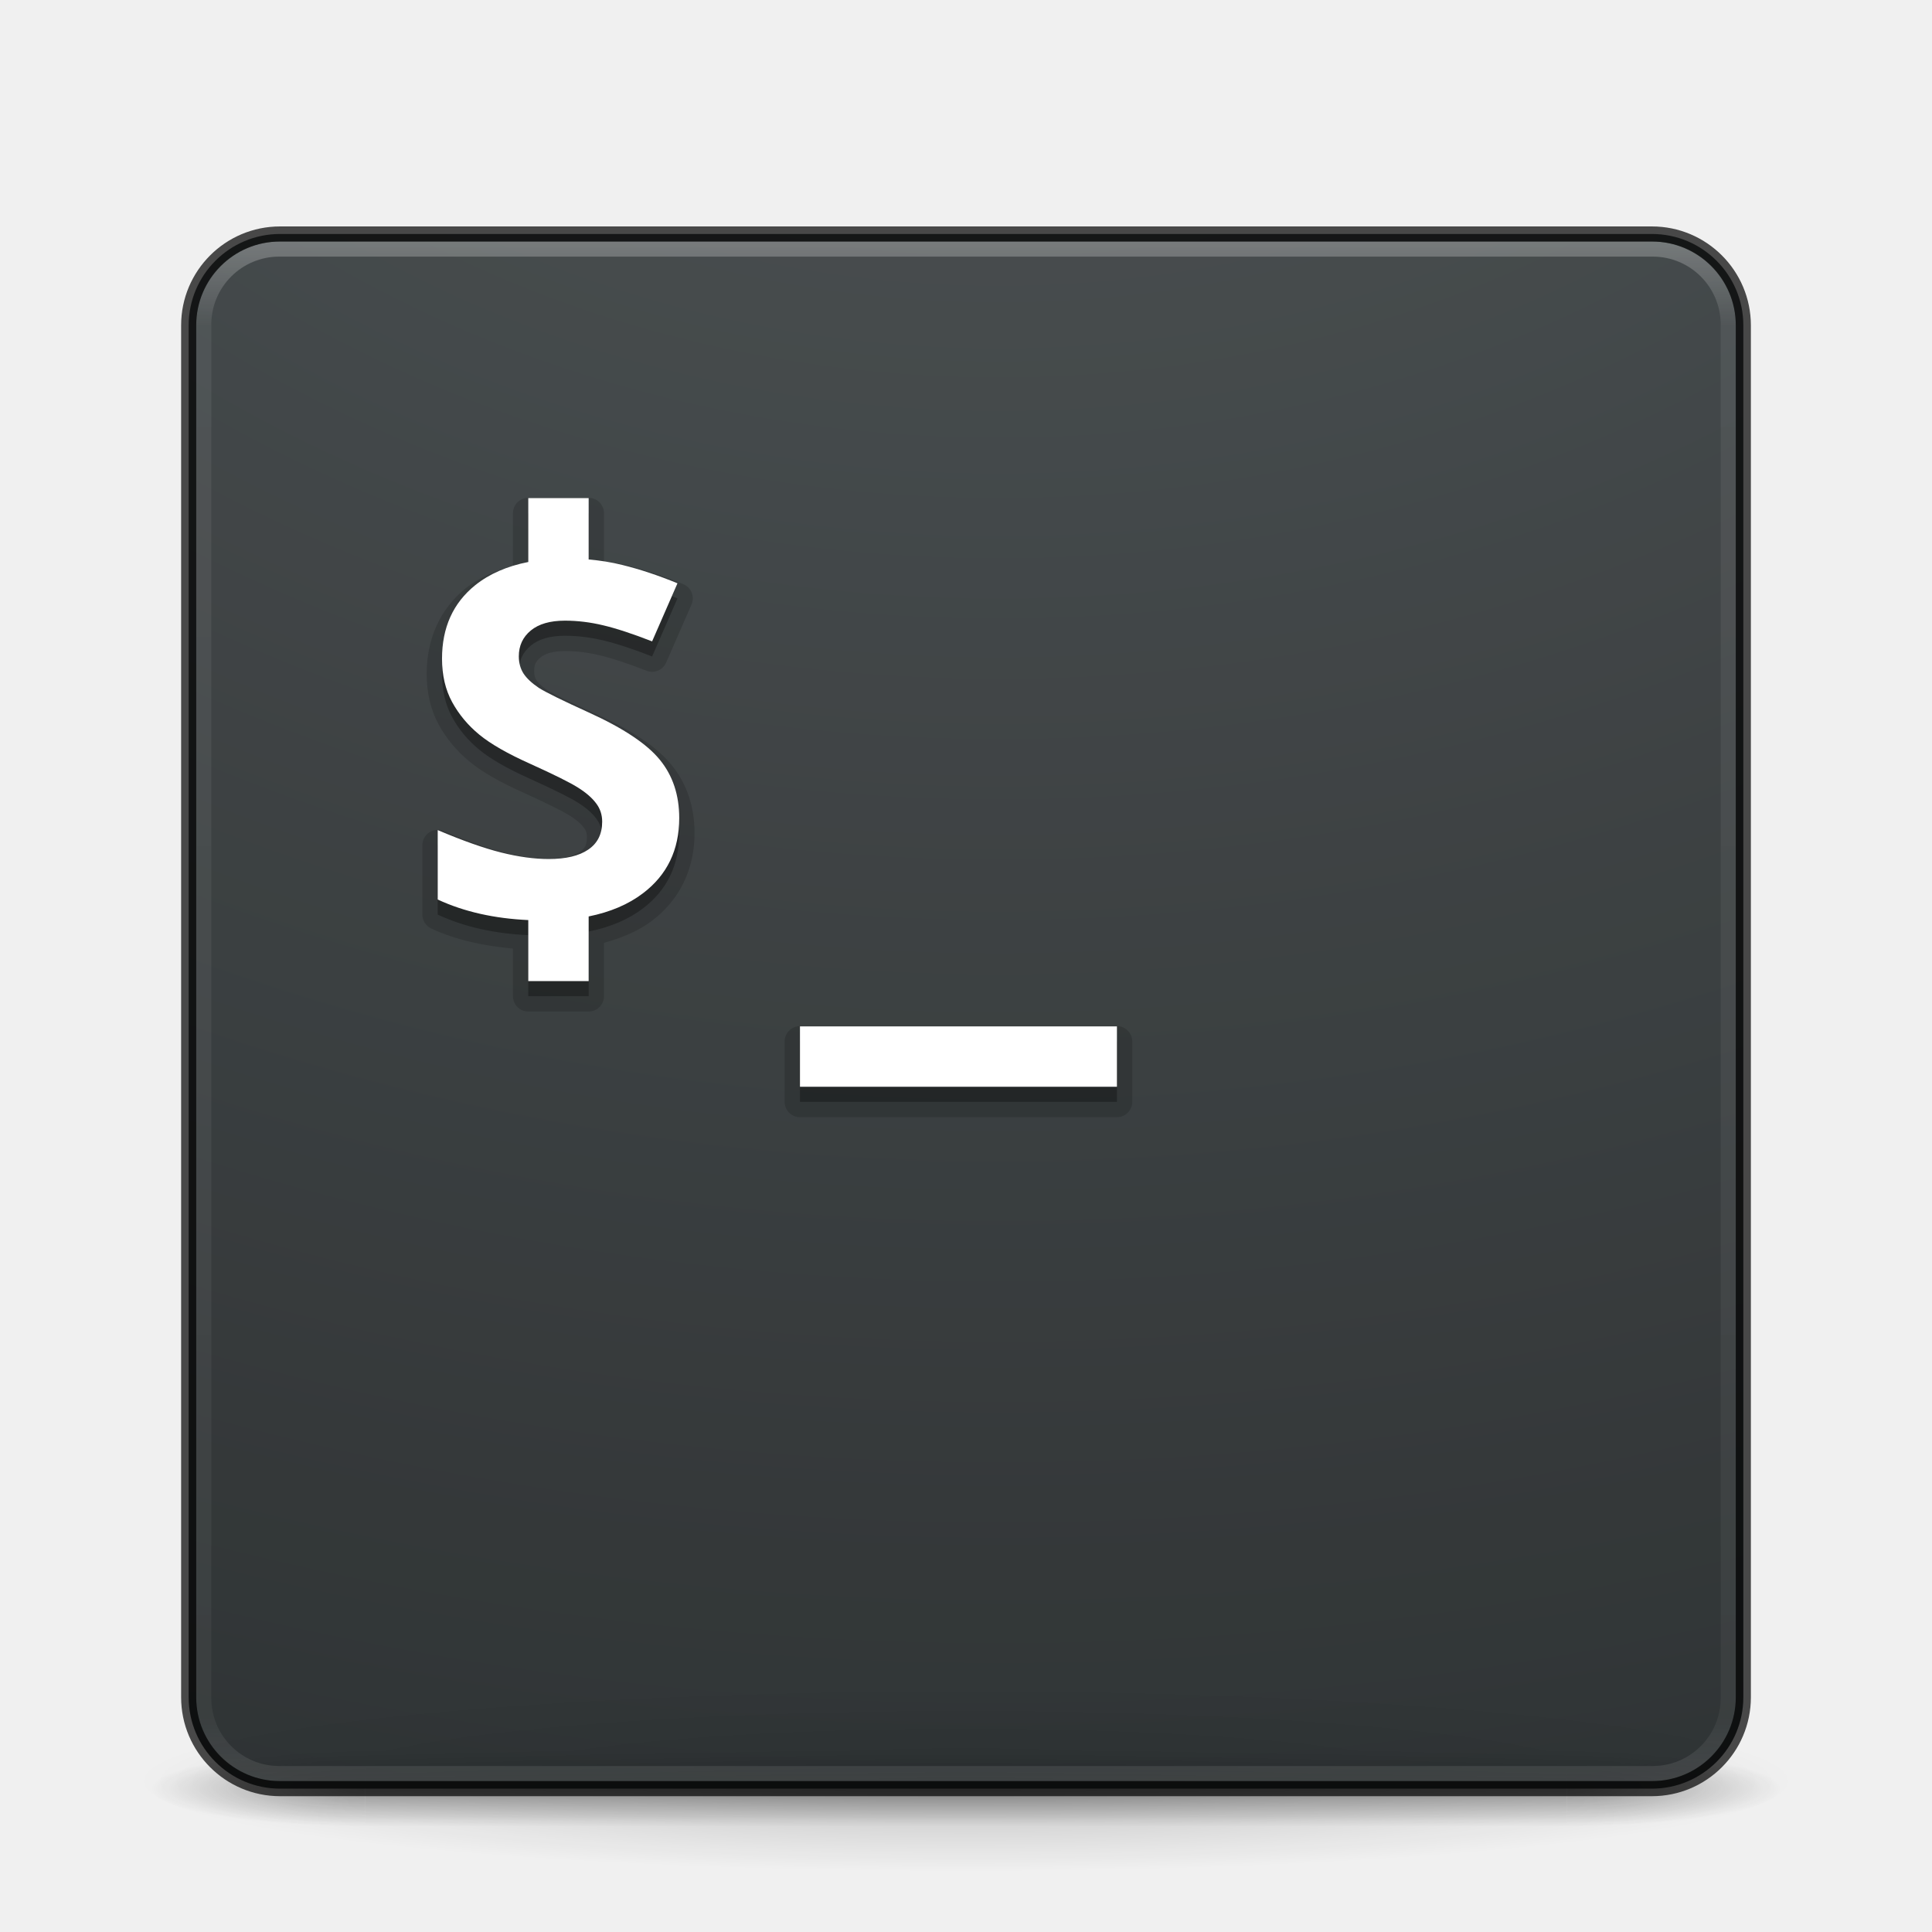
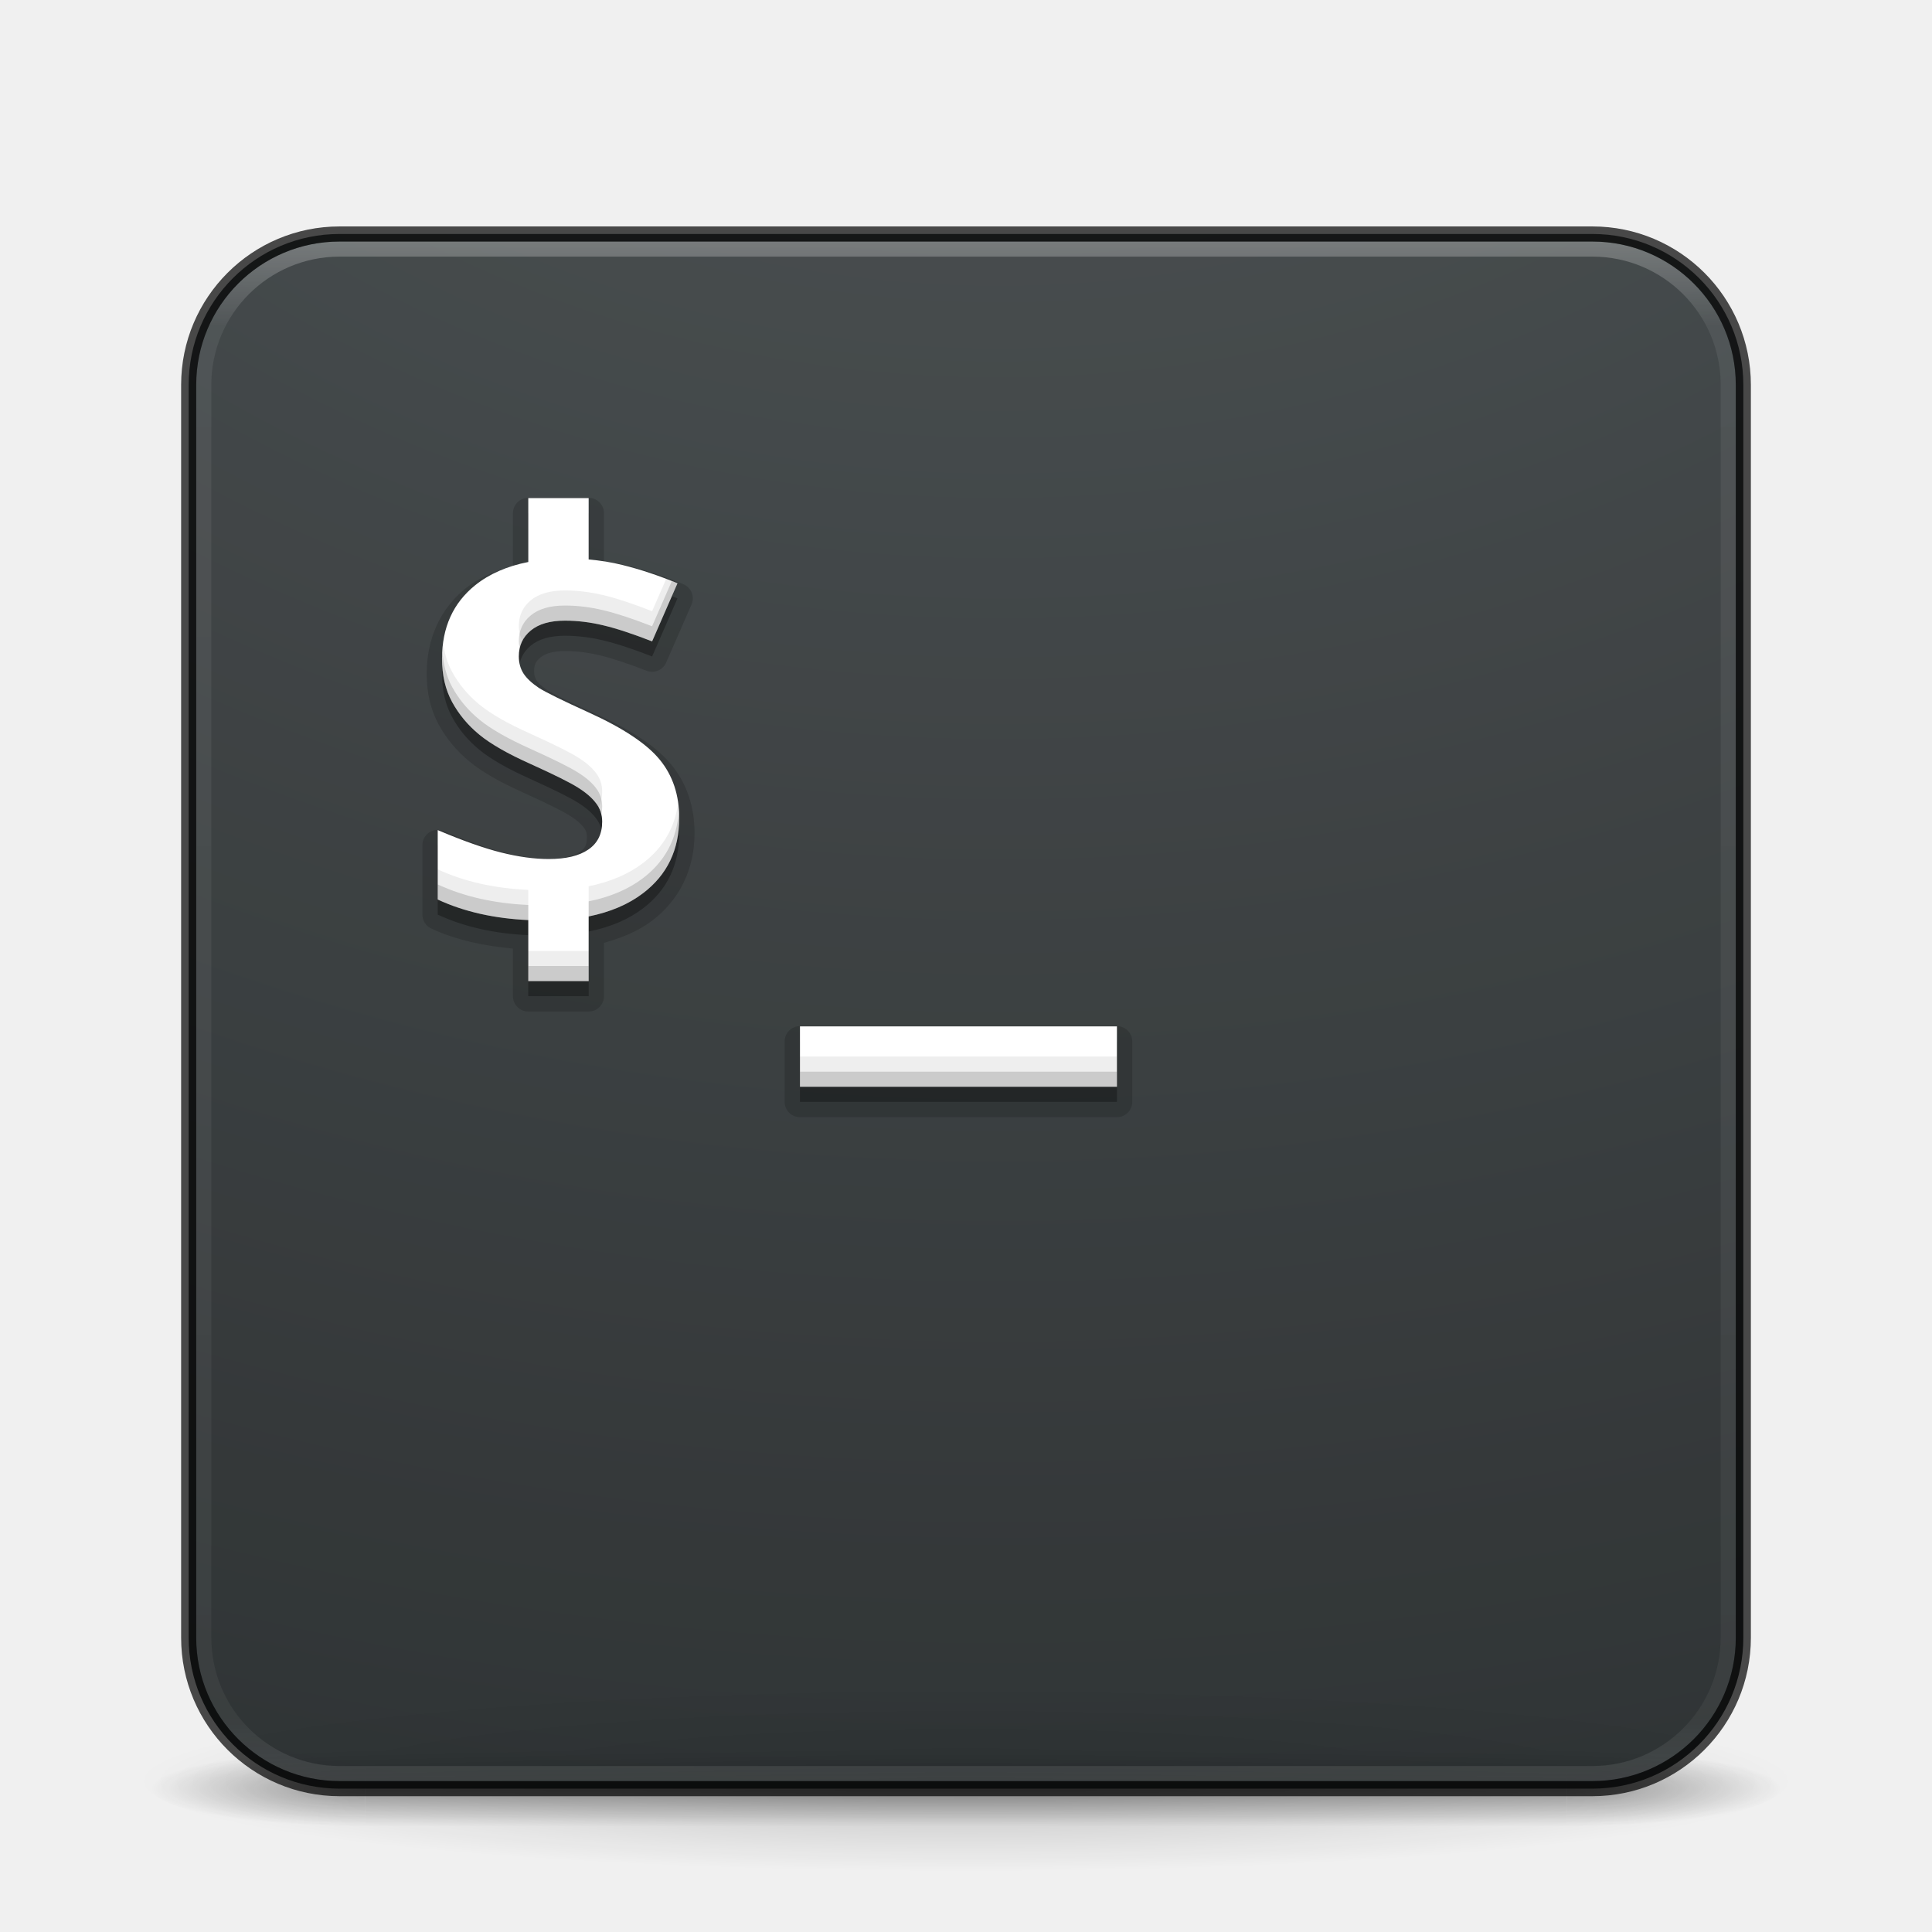
<svg xmlns="http://www.w3.org/2000/svg" xmlns:xlink="http://www.w3.org/1999/xlink" id="svg4113" height="128" width="128" version="1.1">
  <defs id="defs4115">
    <linearGradient gradientTransform="matrix(2.72973,0,0,2.72973,-1.513518,1.488321)" gradientUnits="userSpaceOnUse" xlink:href="#linearGradient3924" id="linearGradient4136" y2="43" x2="24" y1="5" x1="24" />
    <linearGradient id="linearGradient3924">
      <stop offset="0" style="stop-color:#ffffff;stop-opacity:1" id="stop3926" />
      <stop offset="0.063" style="stop-color:#ffffff;stop-opacity:0.235" id="stop3928" />
      <stop offset="0.951" style="stop-color:#ffffff;stop-opacity:0.157" id="stop3930" />
      <stop offset="1" style="stop-color:#ffffff;stop-opacity:0.392" id="stop3932" />
    </linearGradient>
    <radialGradient gradientTransform="matrix(0,24.13962,-29.63575,0,361.2812,-204.7268)" gradientUnits="userSpaceOnUse" xlink:href="#linearGradient2867-449-88-871-390-598-476-591-434-148-57-177-8-3-3-6-4-8-8-8-5-7-8" id="radialGradient3936-3" fy="9.957" fx="7.118" r="8.933" cy="9.957" cx="7.118" />
    <linearGradient id="linearGradient2867-449-88-871-390-598-476-591-434-148-57-177-8-3-3-6-4-8-8-8-5-7-8">
      <stop offset="0" style="stop-color:#404648;stop-opacity:1" id="stop3750-1-0-7-6-6-1-3-9-3-9-2" />
      <stop offset="1" style="stop-color:#0c1011;stop-opacity:1" id="stop3754-1-8-5-2-7-6-7-1-9-1-0" />
    </linearGradient>
    <radialGradient gradientTransform="matrix(2.003784,0,0,1.4,27.98813,-17.4)" gradientUnits="userSpaceOnUse" xlink:href="#linearGradient3688-166-749-5" id="radialGradient4093" fy="43.5" fx="4.993" r="2.5" cy="43.5" cx="4.993" />
    <linearGradient id="linearGradient3688-166-749-5">
      <stop offset="0" style="stop-color:#181818;stop-opacity:1" id="stop2883-0" />
      <stop offset="1" style="stop-color:#181818;stop-opacity:0" id="stop2885-5" />
    </linearGradient>
    <radialGradient gradientTransform="matrix(2.003784,0,0,1.4,-20.01187,-104.4)" gradientUnits="userSpaceOnUse" xlink:href="#linearGradient3688-464-309-8" id="radialGradient4095" fy="43.5" fx="4.993" r="2.5" cy="43.5" cx="4.993" />
    <linearGradient id="linearGradient3688-464-309-8">
      <stop offset="0" style="stop-color:#181818;stop-opacity:1" id="stop2889-9" />
      <stop offset="1" style="stop-color:#181818;stop-opacity:0" id="stop2891-4" />
    </linearGradient>
    <linearGradient gradientUnits="userSpaceOnUse" xlink:href="#linearGradient3702-501-757-0" id="linearGradient4097" y2="39.999" x2="25.058" y1="47.028" x1="25.058" />
    <linearGradient id="linearGradient3702-501-757-0">
      <stop offset="0" style="stop-color:#181818;stop-opacity:0" id="stop2895-0" />
      <stop offset="0.5" style="stop-color:#181818;stop-opacity:1" id="stop2897-2" />
      <stop offset="1" style="stop-color:#181818;stop-opacity:0" id="stop2899-6" />
    </linearGradient>
    <linearGradient id="linearGradient3811">
      <stop offset="0" style="stop-color:#000000;stop-opacity:1" id="stop3813" />
      <stop offset="1" style="stop-color:#000000;stop-opacity:0" id="stop3815" />
    </linearGradient>
    <radialGradient gradientTransform="matrix(1.556392,0,0,0.1697883,70.27035,102.1321)" gradientUnits="userSpaceOnUse" xlink:href="#linearGradient3811" id="radialGradient4111" fy="93.468" fx="-4.029" r="35.338" cy="93.468" cx="-4.029" />
  </defs>
  <path d="m 119,118.002 a 55,6 0 0 1 -110,0 55,6 0 1 1 110,0 z" id="path3041" style="color:#000000;display:inline;overflow:visible;visibility:visible;opacity:0.2;fill:url(#radialGradient4111);fill-opacity:1;fill-rule:nonzero;stroke:none;stroke-width:1;marker:none;enable-background:accumulate" />
  <g transform="matrix(2.699999,0,0,0.5555561,-0.8000081,94.89069)" id="g2036" style="display:inline">
    <g transform="matrix(1.052632,0,0,1.285713,-1.263158,-13.42854)" id="g3712" style="opacity:0.4">
      <rect width="5" height="7" x="38" y="40" id="rect2801" style="fill:url(#radialGradient4093);fill-opacity:1;stroke:none" />
      <rect width="5" height="7" x="-10" y="-47" transform="scale(-1,-1)" id="rect3696" style="fill:url(#radialGradient4095);fill-opacity:1;stroke:none" />
      <rect width="28" height="7" x="10" y="40" id="rect3700" style="fill:url(#linearGradient4097);fill-opacity:1;stroke:none" />
    </g>
  </g>
-   <rect width="103" height="103" rx="6.055" ry="6.055" x="12.5" y="15.502" id="rect5505-21-3" style="color:#000000;display:inline;overflow:visible;visibility:visible;opacity:0.9;fill:url(#radialGradient3936-3);fill-opacity:1;fill-rule:nonzero;stroke:none;stroke-width:1;marker:none;enable-background:accumulate" />
-   <rect width="101" height="101" rx="5" ry="5" x="13.5" y="16.502" id="rect6741-7" style="opacity:0.3;fill:none;stroke:url(#linearGradient4136);stroke-width:1;stroke-linecap:round;stroke-linejoin:round;stroke-miterlimit:4;stroke-dasharray:none;stroke-dashoffset:0;stroke-opacity:1" />
-   <rect width="103" height="103" rx="6.055" ry="6.055" x="12.5" y="15.502" id="rect5505-21-3-1" style="color:#000000;display:inline;overflow:visible;visibility:visible;opacity:0.7;fill:none;stroke:#000000;stroke-width:1;stroke-linecap:round;stroke-linejoin:round;stroke-miterlimit:4;stroke-dasharray:none;stroke-dashoffset:0;stroke-opacity:1;marker:none;enable-background:accumulate" />
+   <rect width="103" height="103" rx="10" ry="10" x="12.5" y="15.502" id="rect5505-21-3" style="color:#000000;display:inline;overflow:visible;visibility:visible;opacity:0.9;fill:url(#radialGradient3936-3);fill-opacity:1;fill-rule:nonzero;stroke:none;stroke-width:1;marker:none;enable-background:accumulate" />
+   <rect width="101" height="101" rx="9" ry="9" x="13.5" y="16.502" id="rect6741-7" style="opacity:0.3;fill:none;stroke:url(#linearGradient4136);stroke-width:1;stroke-linecap:round;stroke-linejoin:round;stroke-miterlimit:4;stroke-dasharray:none;stroke-dashoffset:0;stroke-opacity:1" />
+   <rect width="103" height="103" rx="10" ry="10" x="12.5" y="15.502" id="rect5505-21-3-1" style="color:#000000;display:inline;overflow:visible;visibility:visible;opacity:0.7;fill:none;stroke:#000000;stroke-width:1;stroke-linecap:round;stroke-linejoin:round;stroke-miterlimit:4;stroke-dasharray:none;stroke-dashoffset:0;stroke-opacity:1;marker:none;enable-background:accumulate" />
  <path d="M 35,32.984 A 1.016,1.016 0 0 0 33.984,34 l 0,3.488 c -1.175,0.326 -2.254,0.786 -3.135,1.49 a 1.016,1.016 0 0 0 -0.002,0.002 c -1.692,1.363 -2.578,3.356 -2.578,5.662 0,1.235 0.256,2.374 0.795,3.361 0.511,0.936 1.2,1.759 2.043,2.453 0.866,0.713 2.057,1.382 3.604,2.074 1.585,0.717 2.645,1.256 3.041,1.51 a 1.016,1.016 0 0 0 0.01,0.006 c 0.452,0.283 0.75,0.557 0.916,0.781 a 1.016,1.016 0 0 0 0.01,0.012 c 0.138,0.181 0.193,0.338 0.193,0.598 0,0.565 -0.117,0.768 -0.477,1.01 a 1.016,1.016 0 0 0 -0.008,0.004 c -0.358,0.246 -1.025,0.445 -2.043,0.445 -0.848,0 -1.82,-0.131 -2.908,-0.402 l -0.002,0 c -1.065,-0.268 -2.423,-0.745 -4.047,-1.434 a 1.016,1.016 0 0 0 -1.412,0.936 l 0,4.6 a 1.016,1.016 0 0 0 0.588,0.922 c 1.63,0.758 3.465,1.149 5.412,1.33 l 0,3.152 A 1.016,1.016 0 0 0 35,67.016 l 4,0 A 1.016,1.016 0 0 0 40.016,66 l 0,-3.535 c 1.197,-0.332 2.296,-0.787 3.197,-1.475 1.826,-1.385 2.803,-3.428 2.803,-5.793 0,-1.711 -0.5,-3.259 -1.504,-4.49 -1.029,-1.272 -2.719,-2.354 -5.086,-3.43 -1.715,-0.779 -2.827,-1.338 -3.168,-1.553 -0.375,-0.254 -0.606,-0.487 -0.715,-0.648 -0.099,-0.156 -0.154,-0.324 -0.154,-0.594 0,-0.449 0.101,-0.66 0.422,-0.926 0.288,-0.239 0.783,-0.422 1.617,-0.422 0.744,0 1.506,0.092 2.285,0.277 a 1.016,1.016 0 0 0 0.002,0 c 0.789,0.185 1.838,0.527 3.119,1.027 a 1.016,1.016 0 0 0 1.301,-0.541 l 1.68,-3.848 a 1.016,1.016 0 0 0 -0.545,-1.346 c -1.305,-0.538 -2.566,-0.959 -3.785,-1.26 l -0.002,0 C 41.005,37.326 40.507,37.276 40.016,37.205 l 0,-3.205 A 1.016,1.016 0 0 0 39,32.984 l -4,0 z m 18,35 A 1.016,1.016 0 0 0 51.984,69 l 0,4 A 1.016,1.016 0 0 0 53,74.016 l 21,0 A 1.016,1.016 0 0 0 75.016,73 l 0,-4 A 1.016,1.016 0 0 0 74,67.984 l -21,0 z" id="path3485" style="color:#000000;clip-rule:nonzero;display:inline;overflow:visible;visibility:visible;opacity:0.15;isolation:auto;mix-blend-mode:normal;color-interpolation:sRGB;color-interpolation-filters:linearRGB;solid-color:#000000;solid-opacity:1;fill:#000000;fill-opacity:1;fill-rule:nonzero;stroke:none;stroke-width:1;stroke-linecap:butt;stroke-linejoin:miter;stroke-miterlimit:4;stroke-dasharray:none;stroke-dashoffset:0;stroke-opacity:1;marker:none;color-rendering:auto;image-rendering:auto;shape-rendering:auto;text-rendering:auto;enable-background:accumulate" />
  <path style="color:#000000;clip-rule:nonzero;display:inline;overflow:visible;visibility:visible;opacity:0.3;isolation:auto;mix-blend-mode:normal;color-interpolation:sRGB;color-interpolation-filters:linearRGB;solid-color:#000000;solid-opacity:1;fill:#000000;fill-opacity:1;fill-rule:nonzero;stroke:none;stroke-width:1;stroke-linecap:butt;stroke-linejoin:miter;stroke-miterlimit:4;stroke-dasharray:none;stroke-dashoffset:0;stroke-opacity:1;marker:none;color-rendering:auto;image-rendering:auto;shape-rendering:auto;text-rendering:auto;enable-background:accumulate;filter-blend-mode:normal;filter-gaussianBlur-deviation:0" d="m 35,34 0,4.234 c -1.399,0.273 -2.573,0.783 -3.516,1.537 -1.466,1.182 -2.199,2.806 -2.199,4.871 0,1.096 0.224,2.055 0.672,2.875 0.448,0.82 1.047,1.537 1.797,2.154 0.75,0.617 1.875,1.263 3.375,1.934 1.601,0.724 2.657,1.25 3.172,1.58 0.526,0.33 0.925,0.675 1.193,1.037 0.269,0.351 0.402,0.757 0.402,1.215 0,0.82 -0.308,1.436 -0.924,1.852 -0.604,0.415 -1.477,0.623 -2.619,0.623 -0.951,0 -2.003,-0.144 -3.156,-0.432 C 32.056,57.193 30.657,56.699 29,55.996 l 0,4.6 c 1.764,0.82 3.773,1.259 6,1.361 L 35,66 l 4,0 0,-4.283 c 1.43,-0.289 2.633,-0.799 3.6,-1.537 C 44.2,58.966 45,57.305 45,55.197 c 0,-1.522 -0.425,-2.804 -1.275,-3.848 -0.851,-1.054 -2.424,-2.103 -4.719,-3.146 -1.735,-0.788 -2.837,-1.331 -3.307,-1.629 -0.459,-0.309 -0.795,-0.622 -1.008,-0.941 -0.213,-0.33 -0.318,-0.714 -0.318,-1.15 0,-0.703 0.263,-1.271 0.789,-1.707 0.526,-0.436 1.281,-0.656 2.266,-0.656 0.828,0 1.669,0.102 2.52,0.305 0.862,0.202 1.946,0.557 3.256,1.068 l 1.68,-3.848 C 43.618,39.123 42.402,38.719 41.238,38.432 40.517,38.252 39.769,38.134 39,38.066 L 39,34 Z m 18,35 0,4 21,0 0,-4 z" id="rect4237-3" />
  <path style="color:#000000;clip-rule:nonzero;display:inline;overflow:visible;visibility:visible;opacity:1;isolation:auto;mix-blend-mode:normal;color-interpolation:sRGB;color-interpolation-filters:linearRGB;solid-color:#000000;solid-opacity:1;fill:#ffffff;fill-opacity:1;fill-rule:nonzero;stroke:none;stroke-width:5;stroke-linecap:butt;stroke-linejoin:miter;stroke-miterlimit:4;stroke-dasharray:none;stroke-dashoffset:0;stroke-opacity:1;marker:none;color-rendering:auto;image-rendering:auto;shape-rendering:auto;text-rendering:auto;enable-background:accumulate" d="m 35,33 0,4.234 c -1.399,0.273 -2.573,0.783 -3.516,1.537 -1.466,1.182 -2.199,2.806 -2.199,4.871 0,1.096 0.224,2.055 0.672,2.875 0.448,0.82 1.047,1.537 1.797,2.154 0.75,0.617 1.875,1.263 3.375,1.934 1.601,0.724 2.657,1.25 3.172,1.58 0.526,0.33 0.925,0.675 1.193,1.037 0.269,0.351 0.402,0.757 0.402,1.215 0,0.82 -0.308,1.436 -0.924,1.852 -0.604,0.415 -1.477,0.623 -2.619,0.623 -0.951,0 -2.003,-0.144 -3.156,-0.432 C 32.056,56.193 30.657,55.699 29,54.996 l 0,4.6 c 1.764,0.82 3.773,1.259 6,1.361 l 0,4.043 4,0 0,-4.283 C 40.43,60.428 41.633,59.918 42.6,59.18 44.2,57.966 45,56.305 45,54.197 c 0,-1.522 -0.425,-2.804 -1.275,-3.848 -0.851,-1.054 -2.424,-2.103 -4.719,-3.146 -1.735,-0.788 -2.837,-1.331 -3.307,-1.629 -0.459,-0.309 -0.795,-0.622 -1.008,-0.941 -0.213,-0.33 -0.318,-0.714 -0.318,-1.15 0,-0.703 0.263,-1.271 0.789,-1.707 0.526,-0.436 1.281,-0.656 2.266,-0.656 0.828,0 1.669,0.102 2.52,0.305 0.862,0.202 1.946,0.557 3.256,1.068 l 1.68,-3.848 C 43.618,38.123 42.402,37.719 41.238,37.432 40.517,37.252 39.769,37.134 39,37.066 l 0,-4.066 z m 18,35 0,4 21,0 0,-4 z" id="rect4237" />
+   <path id="path874" style="color:#000000;clip-rule:nonzero;display:inline;overflow:visible;visibility:visible;opacity:0.07;isolation:auto;mix-blend-mode:normal;color-interpolation:sRGB;color-interpolation-filters:linearRGB;solid-color:#000000;solid-opacity:1;fill:#000000;fill-opacity:1;fill-rule:nonzero;stroke:none;stroke-width:5;stroke-linecap:butt;stroke-linejoin:miter;stroke-miterlimit:4;stroke-dasharray:none;stroke-dashoffset:0;stroke-opacity:1;marker:none;color-rendering:auto;image-rendering:auto;shape-rendering:auto;text-rendering:auto;enable-background:accumulate" d="M 44.133 38.365 L 43.203 40.492 C 41.894 39.981 40.809 39.626 39.947 39.424 C 39.097 39.222 38.256 39.119 37.428 39.119 C 36.443 39.119 35.688 39.339 35.162 39.775 C 34.636 40.212 34.373 40.78 34.373 41.482 C 34.373 41.848 34.464 42.168 34.613 42.459 C 34.744 42.205 34.922 41.975 35.162 41.775 C 35.688 41.339 36.443 41.119 37.428 41.119 C 38.256 41.119 39.097 41.222 39.947 41.424 C 40.809 41.626 41.894 41.981 43.203 42.492 L 44.883 38.645 C 44.628 38.539 44.384 38.461 44.133 38.365 z M 29.359 42.621 C 29.316 42.95 29.285 43.287 29.285 43.643 C 29.285 44.739 29.509 45.698 29.957 46.518 C 30.405 47.337 31.004 48.054 31.754 48.672 C 32.504 49.289 33.629 49.935 35.129 50.605 C 36.729 51.329 37.786 51.856 38.301 52.186 C 38.827 52.516 39.226 52.861 39.494 53.223 C 39.562 53.312 39.621 53.404 39.672 53.5 C 39.821 53.195 39.896 52.841 39.896 52.438 C 39.896 51.98 39.763 51.574 39.494 51.223 C 39.226 50.861 38.827 50.516 38.301 50.186 C 37.786 49.856 36.729 49.329 35.129 48.605 C 33.629 47.935 32.504 47.289 31.754 46.672 C 31.004 46.054 30.405 45.337 29.957 44.518 C 29.649 43.953 29.455 43.317 29.359 42.621 z M 44.928 53.197 C 44.708 54.835 43.937 56.166 42.6 57.18 C 41.633 57.918 40.43 58.428 39 58.717 L 39 60.717 C 40.43 60.428 41.633 59.918 42.6 59.18 C 44.2 57.966 45 56.305 45 54.197 C 45 53.851 44.972 53.519 44.928 53.197 z M 29 57.596 L 29 59.596 C 30.764 60.416 32.773 60.855 35 60.957 L 35 58.957 C 32.773 58.855 30.764 58.416 29 57.596 z M 35 63 L 35 65 L 39 65 L 39 63 L 35 63 z M 53 70 L 53 72 L 74 72 L 74 70 L 53 70 z " />
+   <path id="path869" style="color:#000000;clip-rule:nonzero;display:inline;overflow:visible;visibility:visible;opacity:0.15;isolation:auto;mix-blend-mode:normal;color-interpolation:sRGB;color-interpolation-filters:linearRGB;solid-color:#000000;solid-opacity:1;fill:#000000;fill-opacity:1;fill-rule:nonzero;stroke:none;stroke-width:5;stroke-linecap:butt;stroke-linejoin:miter;stroke-miterlimit:4;stroke-dasharray:none;stroke-dashoffset:0;stroke-opacity:1;marker:none;color-rendering:auto;image-rendering:auto;shape-rendering:auto;text-rendering:auto;enable-background:accumulate" d="M 44.508 38.504 L 43.203 41.492 C 41.894 40.981 40.809 40.626 39.947 40.424 C 39.097 40.222 38.256 40.119 37.428 40.119 C 36.443 40.119 35.688 40.339 35.162 40.775 C 34.636 41.212 34.373 41.78 34.373 42.482 C 34.373 42.647 34.404 42.796 34.434 42.945 C 34.537 42.485 34.778 42.094 35.162 41.775 C 35.688 41.339 36.443 41.119 37.428 41.119 C 38.256 41.119 39.097 41.222 39.947 41.424 C 40.809 41.626 41.894 41.981 43.203 42.492 L 44.883 38.645 C 44.755 38.592 44.634 38.554 44.508 38.504 z M 29.311 43.105 C 29.299 43.282 29.285 43.459 29.285 43.643 C 29.285 44.739 29.509 45.698 29.957 46.518 C 30.405 47.337 31.004 48.054 31.754 48.672 C 32.504 49.289 33.629 49.935 35.129 50.605 C 36.729 51.329 37.786 51.856 38.301 52.186 C 38.827 52.516 39.226 52.861 39.494 53.223 C 39.669 53.451 39.781 53.705 39.842 53.979 C 39.876 53.808 39.896 53.63 39.896 53.438 C 39.896 52.98 39.763 52.574 39.494 52.223 C 39.226 51.861 38.827 51.516 38.301 51.186 C 37.786 50.856 36.729 50.329 35.129 49.605 C 33.629 48.935 32.504 48.289 31.754 47.672 C 31.004 47.054 30.405 46.337 29.957 45.518 C 29.574 44.817 29.366 44.009 29.311 43.105 z M 44.971 53.799 C 44.83 55.622 44.044 57.085 42.6 58.18 C 41.633 58.918 40.43 59.428 39 59.717 L 39 60.717 C 40.43 60.428 41.633 59.918 42.6 59.18 C 44.2 57.966 45 56.305 45 54.197 C 45 54.059 44.978 53.933 44.971 53.799 z M 29 58.596 L 29 59.596 C 30.764 60.416 32.773 60.855 35 60.957 L 35 59.957 C 32.773 59.855 30.764 59.416 29 58.596 z M 35 64 L 35 65 L 39 65 L 39 64 L 35 64 z M 53 71 L 53 72 L 74 72 L 74 71 L 53 71 z " />
</svg>
